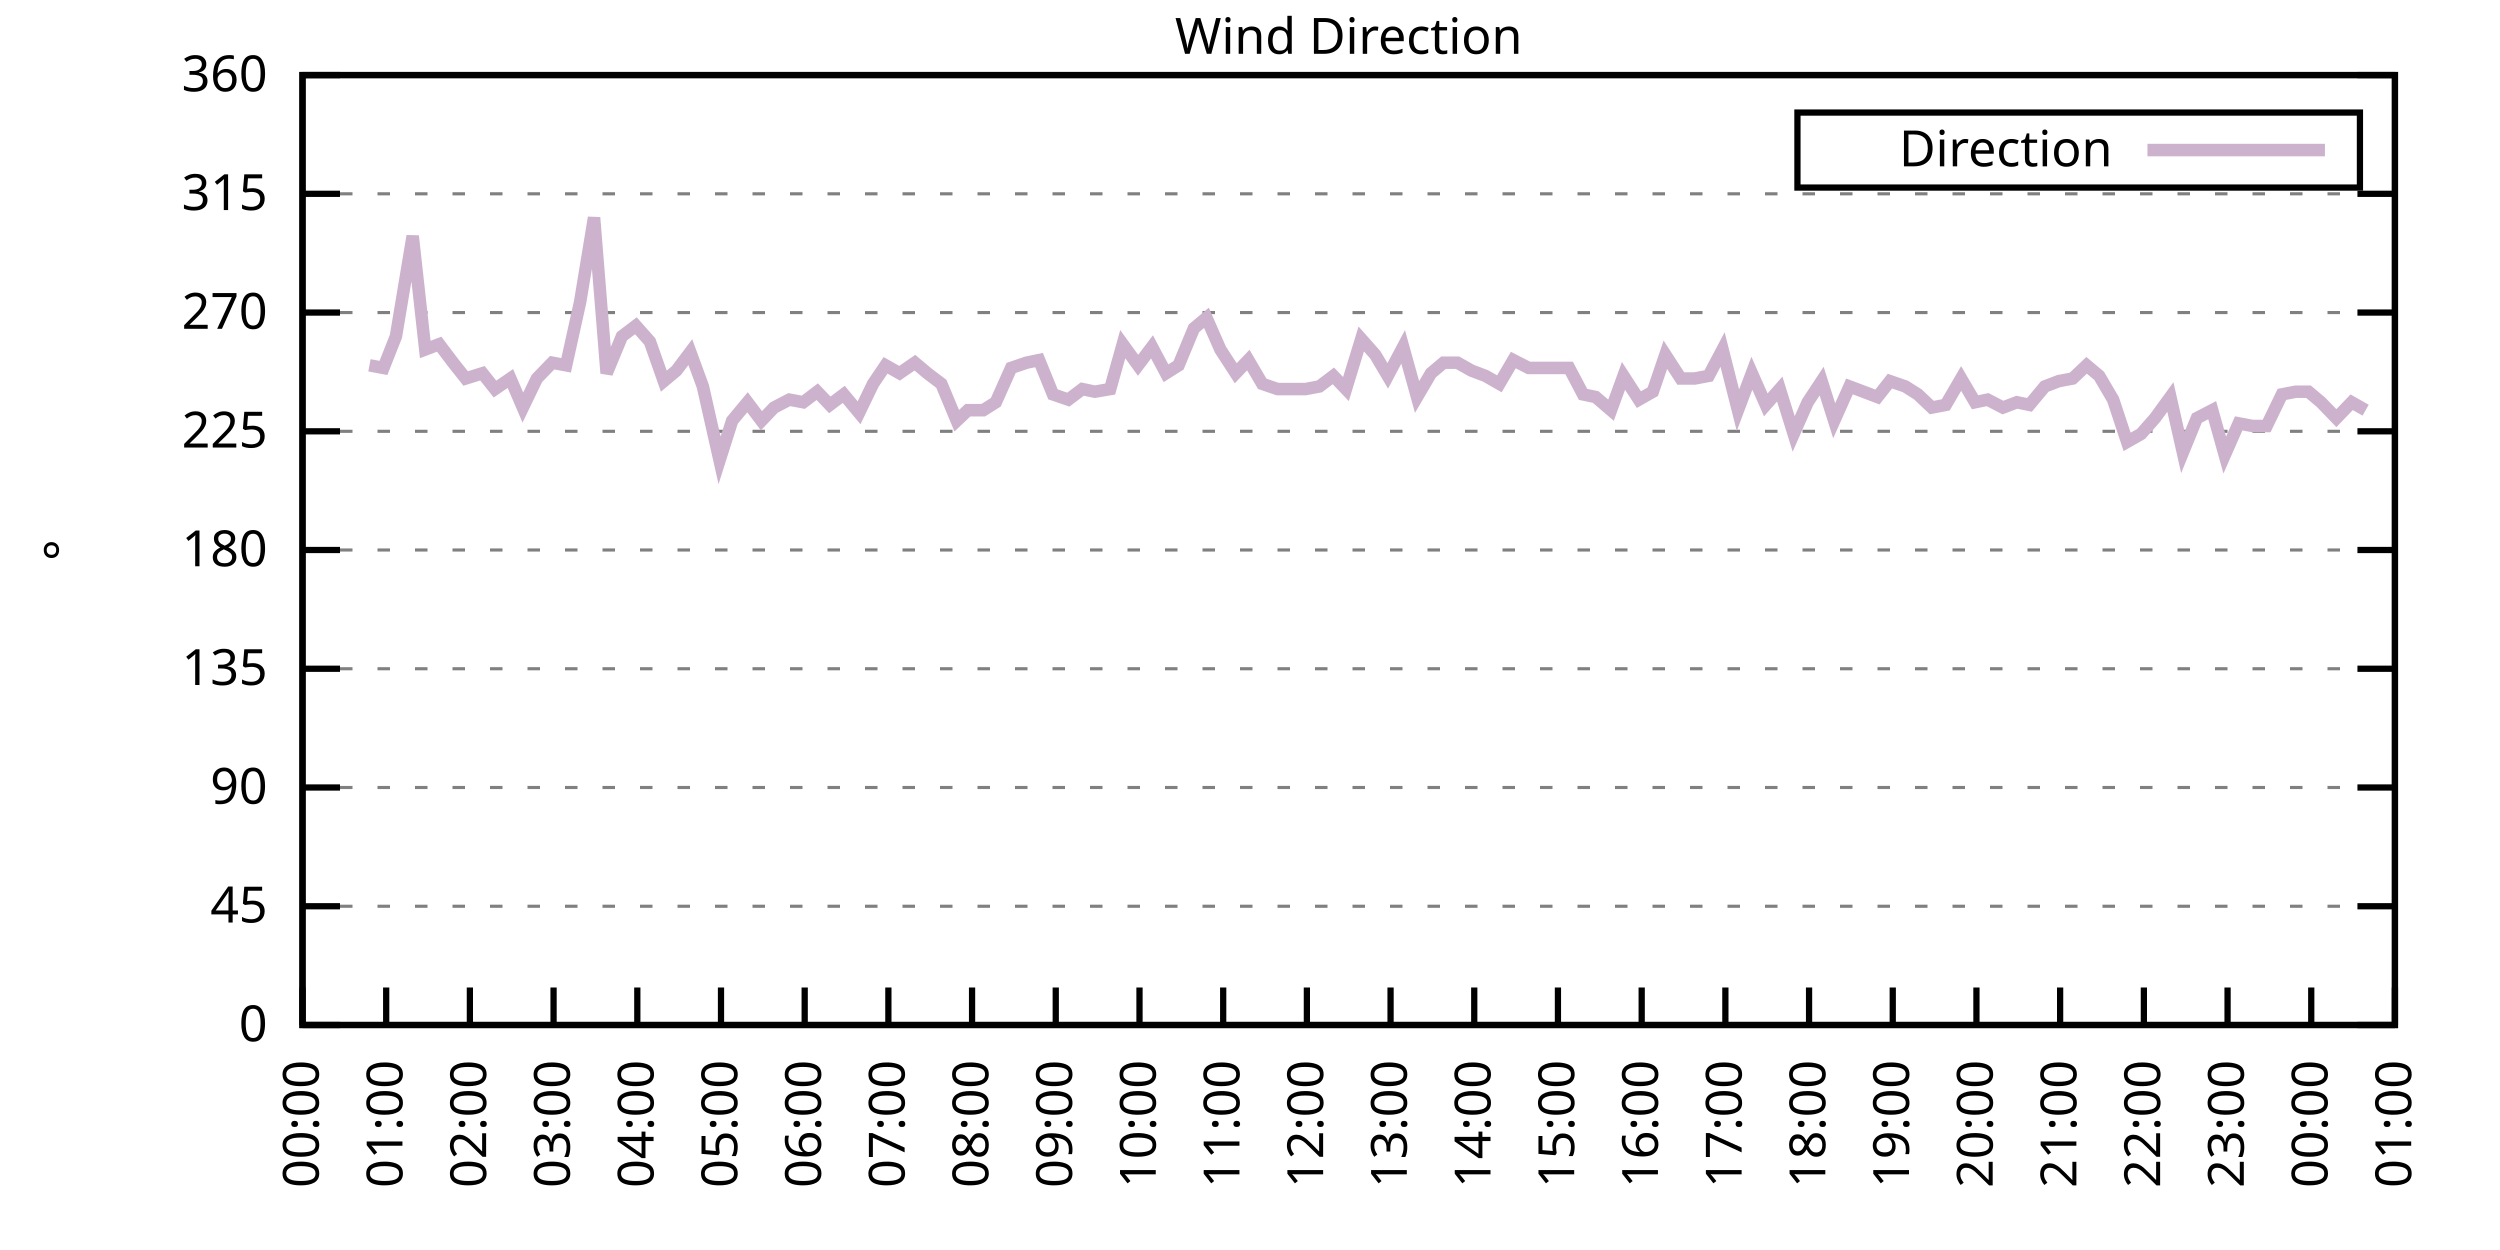
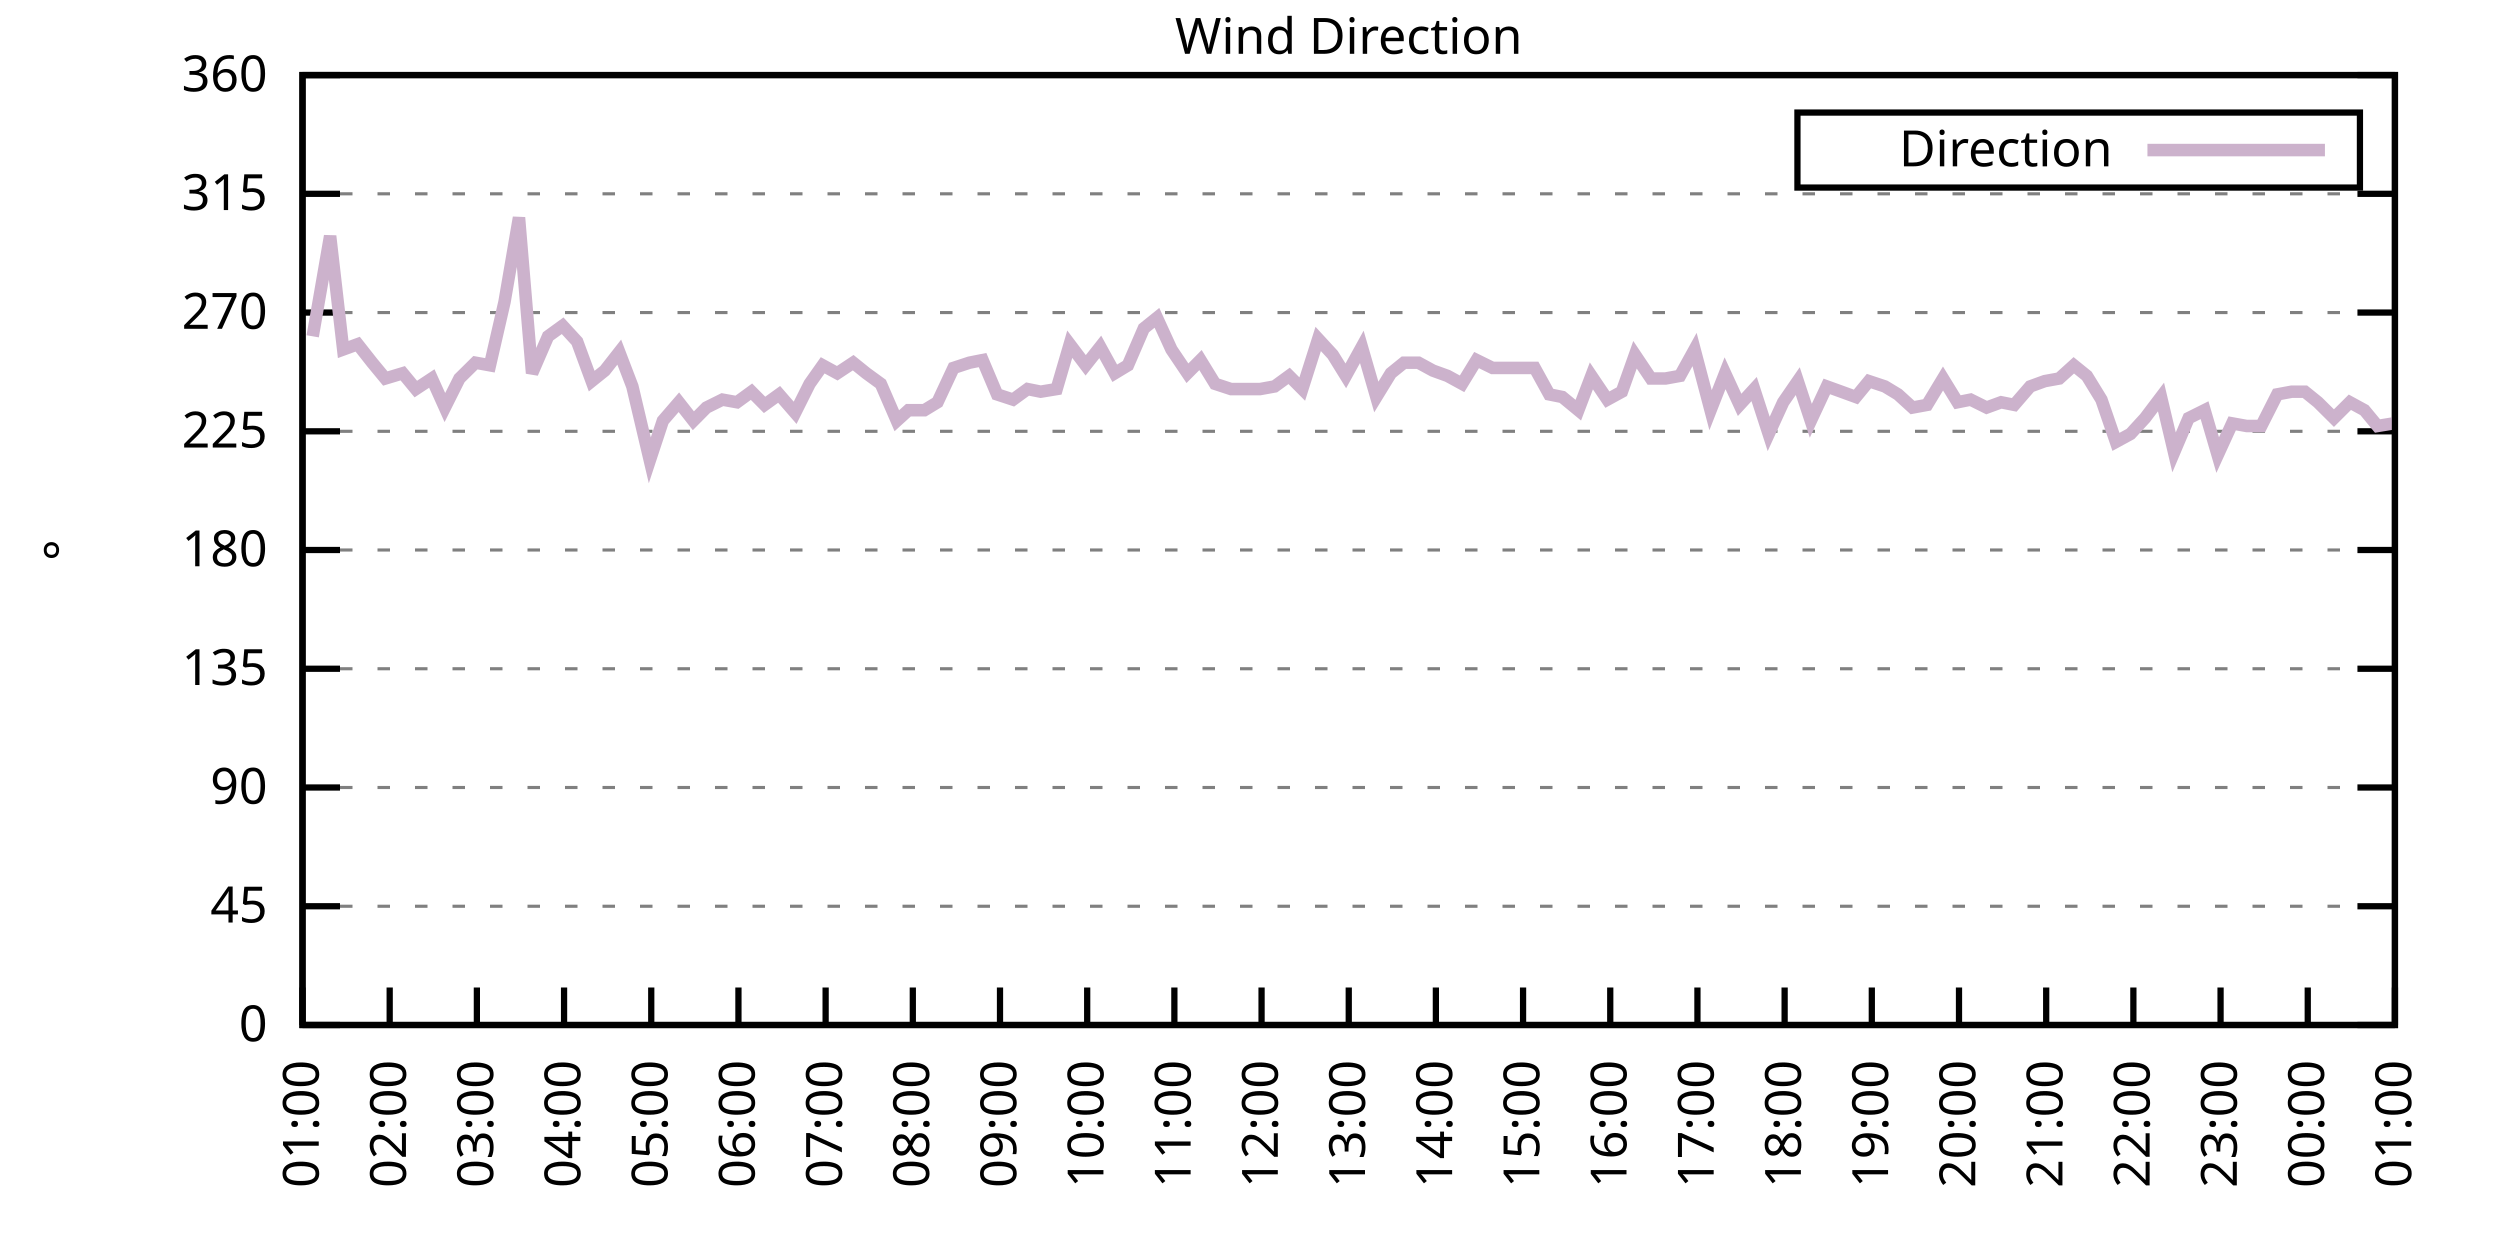
<svg xmlns="http://www.w3.org/2000/svg" xmlns:xlink="http://www.w3.org/1999/xlink" width="400" height="200" viewBox="0 0 400 200">
  <g id="gnuplot_canvas">
    <rect x="0" y="0" width="400" height="200" fill="none" />
    <defs>
      <circle id="gpDot" r="0.5" stroke-width="0.5" stroke="currentColor" />
      <path id="gpPt0" stroke-width="0.333" stroke="currentColor" d="M-1,0 h2 M0,-1 v2" />
      <path id="gpPt1" stroke-width="0.333" stroke="currentColor" d="M-1,-1 L1,1 M1,-1 L-1,1" />
      <path id="gpPt2" stroke-width="0.333" stroke="currentColor" d="M-1,0 L1,0 M0,-1 L0,1 M-1,-1 L1,1 M-1,1 L1,-1" />
      <rect id="gpPt3" stroke-width="0.333" stroke="currentColor" x="-1" y="-1" width="2" height="2" />
      <rect id="gpPt4" stroke-width="0.333" stroke="currentColor" fill="currentColor" x="-1" y="-1" width="2" height="2" />
      <circle id="gpPt5" stroke-width="0.333" stroke="currentColor" cx="0" cy="0" r="1" />
      <use xlink:href="#gpPt5" id="gpPt6" fill="currentColor" stroke="none" />
      <path id="gpPt7" stroke-width="0.333" stroke="currentColor" d="M0,-1.33 L-1.33,0.67 L1.33,0.67 z" />
      <use xlink:href="#gpPt7" id="gpPt8" fill="currentColor" stroke="none" />
      <use xlink:href="#gpPt7" id="gpPt9" stroke="currentColor" transform="rotate(180)" />
      <use xlink:href="#gpPt9" id="gpPt10" fill="currentColor" stroke="none" />
      <use xlink:href="#gpPt3" id="gpPt11" stroke="currentColor" transform="rotate(45)" />
      <use xlink:href="#gpPt11" id="gpPt12" fill="currentColor" stroke="none" />
      <path id="gpPt13" stroke-width="0.333" stroke="currentColor" d="M0,1.330 L1.265,0.411 L0.782,-1.067 L-0.782,-1.076 L-1.265,0.411 z" />
      <use xlink:href="#gpPt13" id="gpPt14" fill="currentColor" stroke="none" />
      <filter id="textbox" filterUnits="objectBoundingBox" x="0" y="0" height="1" width="1">
        <feFlood flood-color="white" flood-opacity="1" result="bgnd" />
        <feComposite in="SourceGraphic" in2="bgnd" operator="atop" />
      </filter>
      <filter id="greybox" filterUnits="objectBoundingBox" x="0" y="0" height="1" width="1">
        <feFlood flood-color="lightgrey" flood-opacity="1" result="grey" />
        <feComposite in="SourceGraphic" in2="grey" operator="atop" />
      </filter>
    </defs>
    <g fill="none" color="white" stroke="currentColor" stroke-width="1.00" stroke-linecap="butt" stroke-linejoin="miter">
</g>
    <g fill="none" color="black" stroke="currentColor" stroke-width="1.00" stroke-linecap="butt" stroke-linejoin="miter">
      <g stroke="none" shape-rendering="crispEdges">
        <polygon fill="rgb(255, 255, 255)" points="48.40,164.00 383.18,164.00 383.18,12.02 48.40,12.02 " />
      </g>
    </g>
    <g fill="none" color="black" stroke="currentColor" stroke-width="1.00" stroke-linecap="butt" stroke-linejoin="miter">
</g>
    <g fill="none" color="black" stroke="black" stroke-width="0.50" stroke-linecap="butt" stroke-linejoin="miter">
</g>
    <g fill="none" color="gray" stroke="currentColor" stroke-width="0.50" stroke-linecap="butt" stroke-linejoin="miter">
      <path stroke="gray" stroke-dasharray="2,4" class="gridline" d="M48.40,164.00 L383.19,164.00  " />
    </g>
    <g fill="none" color="gray" stroke="gray" stroke-width="1.00" stroke-linecap="butt" stroke-linejoin="miter">
</g>
    <g fill="none" color="black" stroke="currentColor" stroke-width="1.00" stroke-linecap="butt" stroke-linejoin="miter">
      <path stroke="black" d="M48.40,164.00 L54.40,164.00 M383.19,164.00 L377.19,164.00  " />
      <g transform="translate(42.80,166.60)" stroke="none" fill="black" font-family="Sans" font-size="8.00" text-anchor="end">
        <text>
          <tspan font-family="Sans"> 0</tspan>
        </text>
      </g>
    </g>
    <g fill="none" color="black" stroke="currentColor" stroke-width="1.00" stroke-linecap="butt" stroke-linejoin="miter">
</g>
    <g fill="none" color="black" stroke="black" stroke-width="0.50" stroke-linecap="butt" stroke-linejoin="miter">
</g>
    <g fill="none" color="gray" stroke="currentColor" stroke-width="0.50" stroke-linecap="butt" stroke-linejoin="miter">
      <path stroke="gray" stroke-dasharray="2,4" class="gridline" d="M48.40,145.00 L383.19,145.00  " />
    </g>
    <g fill="none" color="gray" stroke="gray" stroke-width="1.00" stroke-linecap="butt" stroke-linejoin="miter">
</g>
    <g fill="none" color="black" stroke="currentColor" stroke-width="1.00" stroke-linecap="butt" stroke-linejoin="miter">
      <path stroke="black" d="M48.40,145.00 L54.40,145.00 M383.19,145.00 L377.19,145.00  " />
      <g transform="translate(42.80,147.60)" stroke="none" fill="black" font-family="Sans" font-size="8.00" text-anchor="end">
        <text>
          <tspan font-family="Sans"> 45</tspan>
        </text>
      </g>
    </g>
    <g fill="none" color="black" stroke="currentColor" stroke-width="1.00" stroke-linecap="butt" stroke-linejoin="miter">
</g>
    <g fill="none" color="black" stroke="black" stroke-width="0.50" stroke-linecap="butt" stroke-linejoin="miter">
</g>
    <g fill="none" color="gray" stroke="currentColor" stroke-width="0.50" stroke-linecap="butt" stroke-linejoin="miter">
      <path stroke="gray" stroke-dasharray="2,4" class="gridline" d="M48.40,126.00 L383.19,126.00  " />
    </g>
    <g fill="none" color="gray" stroke="gray" stroke-width="1.00" stroke-linecap="butt" stroke-linejoin="miter">
</g>
    <g fill="none" color="black" stroke="currentColor" stroke-width="1.00" stroke-linecap="butt" stroke-linejoin="miter">
      <path stroke="black" d="M48.40,126.00 L54.40,126.00 M383.19,126.00 L377.19,126.00  " />
      <g transform="translate(42.80,128.60)" stroke="none" fill="black" font-family="Sans" font-size="8.00" text-anchor="end">
        <text>
          <tspan font-family="Sans"> 90</tspan>
        </text>
      </g>
    </g>
    <g fill="none" color="black" stroke="currentColor" stroke-width="1.00" stroke-linecap="butt" stroke-linejoin="miter">
</g>
    <g fill="none" color="black" stroke="black" stroke-width="0.50" stroke-linecap="butt" stroke-linejoin="miter">
</g>
    <g fill="none" color="gray" stroke="currentColor" stroke-width="0.50" stroke-linecap="butt" stroke-linejoin="miter">
      <path stroke="gray" stroke-dasharray="2,4" class="gridline" d="M48.40,107.00 L383.19,107.00  " />
    </g>
    <g fill="none" color="gray" stroke="gray" stroke-width="1.00" stroke-linecap="butt" stroke-linejoin="miter">
</g>
    <g fill="none" color="black" stroke="currentColor" stroke-width="1.00" stroke-linecap="butt" stroke-linejoin="miter">
      <path stroke="black" d="M48.40,107.00 L54.40,107.00 M383.19,107.00 L377.19,107.00  " />
      <g transform="translate(42.80,109.60)" stroke="none" fill="black" font-family="Sans" font-size="8.00" text-anchor="end">
        <text>
          <tspan font-family="Sans"> 135</tspan>
        </text>
      </g>
    </g>
    <g fill="none" color="black" stroke="currentColor" stroke-width="1.00" stroke-linecap="butt" stroke-linejoin="miter">
</g>
    <g fill="none" color="black" stroke="black" stroke-width="0.50" stroke-linecap="butt" stroke-linejoin="miter">
</g>
    <g fill="none" color="gray" stroke="currentColor" stroke-width="0.50" stroke-linecap="butt" stroke-linejoin="miter">
      <path stroke="gray" stroke-dasharray="2,4" class="gridline" d="M48.40,88.00 L383.19,88.00  " />
    </g>
    <g fill="none" color="gray" stroke="gray" stroke-width="1.00" stroke-linecap="butt" stroke-linejoin="miter">
</g>
    <g fill="none" color="black" stroke="currentColor" stroke-width="1.00" stroke-linecap="butt" stroke-linejoin="miter">
      <path stroke="black" d="M48.40,88.00 L54.40,88.00 M383.19,88.00 L377.19,88.00  " />
      <g transform="translate(42.80,90.60)" stroke="none" fill="black" font-family="Sans" font-size="8.00" text-anchor="end">
        <text>
          <tspan font-family="Sans"> 180</tspan>
        </text>
      </g>
    </g>
    <g fill="none" color="black" stroke="currentColor" stroke-width="1.00" stroke-linecap="butt" stroke-linejoin="miter">
</g>
    <g fill="none" color="black" stroke="black" stroke-width="0.50" stroke-linecap="butt" stroke-linejoin="miter">
</g>
    <g fill="none" color="gray" stroke="currentColor" stroke-width="0.50" stroke-linecap="butt" stroke-linejoin="miter">
      <path stroke="gray" stroke-dasharray="2,4" class="gridline" d="M48.40,69.01 L383.19,69.01  " />
    </g>
    <g fill="none" color="gray" stroke="gray" stroke-width="1.00" stroke-linecap="butt" stroke-linejoin="miter">
</g>
    <g fill="none" color="black" stroke="currentColor" stroke-width="1.00" stroke-linecap="butt" stroke-linejoin="miter">
      <path stroke="black" d="M48.40,69.01 L54.40,69.01 M383.19,69.01 L377.19,69.01  " />
      <g transform="translate(42.80,71.61)" stroke="none" fill="black" font-family="Sans" font-size="8.00" text-anchor="end">
        <text>
          <tspan font-family="Sans"> 225</tspan>
        </text>
      </g>
    </g>
    <g fill="none" color="black" stroke="currentColor" stroke-width="1.00" stroke-linecap="butt" stroke-linejoin="miter">
</g>
    <g fill="none" color="black" stroke="black" stroke-width="0.50" stroke-linecap="butt" stroke-linejoin="miter">
</g>
    <g fill="none" color="gray" stroke="currentColor" stroke-width="0.50" stroke-linecap="butt" stroke-linejoin="miter">
      <path stroke="gray" stroke-dasharray="2,4" class="gridline" d="M48.40,50.01 L383.19,50.01  " />
    </g>
    <g fill="none" color="gray" stroke="gray" stroke-width="1.00" stroke-linecap="butt" stroke-linejoin="miter">
</g>
    <g fill="none" color="black" stroke="currentColor" stroke-width="1.00" stroke-linecap="butt" stroke-linejoin="miter">
      <path stroke="black" d="M48.40,50.01 L54.40,50.01 M383.19,50.01 L377.19,50.01  " />
      <g transform="translate(42.80,52.61)" stroke="none" fill="black" font-family="Sans" font-size="8.00" text-anchor="end">
        <text>
          <tspan font-family="Sans"> 270</tspan>
        </text>
      </g>
    </g>
    <g fill="none" color="black" stroke="currentColor" stroke-width="1.00" stroke-linecap="butt" stroke-linejoin="miter">
</g>
    <g fill="none" color="black" stroke="black" stroke-width="0.50" stroke-linecap="butt" stroke-linejoin="miter">
</g>
    <g fill="none" color="gray" stroke="currentColor" stroke-width="0.50" stroke-linecap="butt" stroke-linejoin="miter">
      <path stroke="gray" stroke-dasharray="2,4" class="gridline" d="M48.40,31.01 L383.19,31.01  " />
    </g>
    <g fill="none" color="gray" stroke="gray" stroke-width="1.00" stroke-linecap="butt" stroke-linejoin="miter">
</g>
    <g fill="none" color="black" stroke="currentColor" stroke-width="1.00" stroke-linecap="butt" stroke-linejoin="miter">
      <path stroke="black" d="M48.40,31.01 L54.40,31.01 M383.19,31.01 L377.19,31.01  " />
      <g transform="translate(42.80,33.61)" stroke="none" fill="black" font-family="Sans" font-size="8.00" text-anchor="end">
        <text>
          <tspan font-family="Sans"> 315</tspan>
        </text>
      </g>
    </g>
    <g fill="none" color="black" stroke="currentColor" stroke-width="1.00" stroke-linecap="butt" stroke-linejoin="miter">
</g>
    <g fill="none" color="black" stroke="black" stroke-width="0.50" stroke-linecap="butt" stroke-linejoin="miter">
</g>
    <g fill="none" color="gray" stroke="currentColor" stroke-width="0.50" stroke-linecap="butt" stroke-linejoin="miter">
      <path stroke="gray" stroke-dasharray="2,4" class="gridline" d="M48.40,12.01 L383.19,12.01  " />
    </g>
    <g fill="none" color="gray" stroke="gray" stroke-width="1.00" stroke-linecap="butt" stroke-linejoin="miter">
</g>
    <g fill="none" color="black" stroke="currentColor" stroke-width="1.00" stroke-linecap="butt" stroke-linejoin="miter">
      <path stroke="black" d="M48.40,12.01 L54.40,12.01 M383.19,12.01 L377.19,12.01  " />
      <g transform="translate(42.80,14.61)" stroke="none" fill="black" font-family="Sans" font-size="8.00" text-anchor="end">
        <text>
          <tspan font-family="Sans"> 360</tspan>
        </text>
      </g>
    </g>
    <g fill="none" color="black" stroke="currentColor" stroke-width="1.00" stroke-linecap="butt" stroke-linejoin="miter">
      <path stroke="black" d="M48.40,164.00 L48.40,158.00  " />
      <g transform="translate(51.00,169.60) rotate(270.00)" stroke="none" fill="black" font-family="Sans" font-size="8.00" text-anchor="end">
        <text>
-           <tspan font-family="Sans">00:00</tspan>
-         </text>
-       </g>
-     </g>
-     <g fill="none" color="black" stroke="currentColor" stroke-width="1.00" stroke-linecap="butt" stroke-linejoin="miter">
-       <path stroke="black" d="M61.79,164.00 L61.79,158.00  " />
-       <g transform="translate(64.39,169.60) rotate(270.00)" stroke="none" fill="black" font-family="Sans" font-size="8.00" text-anchor="end">
-         <text>
          <tspan font-family="Sans">01:00</tspan>
        </text>
      </g>
    </g>
    <g fill="none" color="black" stroke="currentColor" stroke-width="1.00" stroke-linecap="butt" stroke-linejoin="miter">
-       <path stroke="black" d="M75.18,164.00 L75.18,158.00  " />
-       <g transform="translate(77.78,169.60) rotate(270.00)" stroke="none" fill="black" font-family="Sans" font-size="8.00" text-anchor="end">
+       <path stroke="black" d="M62.35,164.00 L62.35,158.00  " />
+       <g transform="translate(64.95,169.60) rotate(270.00)" stroke="none" fill="black" font-family="Sans" font-size="8.00" text-anchor="end">
        <text>
          <tspan font-family="Sans">02:00</tspan>
        </text>
      </g>
    </g>
    <g fill="none" color="black" stroke="currentColor" stroke-width="1.00" stroke-linecap="butt" stroke-linejoin="miter">
-       <path stroke="black" d="M88.57,164.00 L88.57,158.00  " />
-       <g transform="translate(91.17,169.60) rotate(270.00)" stroke="none" fill="black" font-family="Sans" font-size="8.00" text-anchor="end">
+       <path stroke="black" d="M76.30,164.00 L76.30,158.00  " />
+       <g transform="translate(78.90,169.60) rotate(270.00)" stroke="none" fill="black" font-family="Sans" font-size="8.00" text-anchor="end">
        <text>
          <tspan font-family="Sans">03:00</tspan>
        </text>
      </g>
    </g>
    <g fill="none" color="black" stroke="currentColor" stroke-width="1.00" stroke-linecap="butt" stroke-linejoin="miter">
-       <path stroke="black" d="M101.97,164.00 L101.97,158.00  " />
-       <g transform="translate(104.57,169.60) rotate(270.00)" stroke="none" fill="black" font-family="Sans" font-size="8.00" text-anchor="end">
+       <path stroke="black" d="M90.25,164.00 L90.25,158.00  " />
+       <g transform="translate(92.85,169.60) rotate(270.00)" stroke="none" fill="black" font-family="Sans" font-size="8.00" text-anchor="end">
        <text>
          <tspan font-family="Sans">04:00</tspan>
        </text>
      </g>
    </g>
    <g fill="none" color="black" stroke="currentColor" stroke-width="1.00" stroke-linecap="butt" stroke-linejoin="miter">
-       <path stroke="black" d="M115.36,164.00 L115.36,158.00  " />
-       <g transform="translate(117.96,169.60) rotate(270.00)" stroke="none" fill="black" font-family="Sans" font-size="8.00" text-anchor="end">
+       <path stroke="black" d="M104.20,164.00 L104.20,158.00  " />
+       <g transform="translate(106.80,169.60) rotate(270.00)" stroke="none" fill="black" font-family="Sans" font-size="8.00" text-anchor="end">
        <text>
          <tspan font-family="Sans">05:00</tspan>
        </text>
      </g>
    </g>
    <g fill="none" color="black" stroke="currentColor" stroke-width="1.00" stroke-linecap="butt" stroke-linejoin="miter">
-       <path stroke="black" d="M128.75,164.00 L128.75,158.00  " />
-       <g transform="translate(131.35,169.60) rotate(270.00)" stroke="none" fill="black" font-family="Sans" font-size="8.00" text-anchor="end">
+       <path stroke="black" d="M118.15,164.00 L118.15,158.00  " />
+       <g transform="translate(120.75,169.60) rotate(270.00)" stroke="none" fill="black" font-family="Sans" font-size="8.00" text-anchor="end">
        <text>
          <tspan font-family="Sans">06:00</tspan>
        </text>
      </g>
    </g>
    <g fill="none" color="black" stroke="currentColor" stroke-width="1.00" stroke-linecap="butt" stroke-linejoin="miter">
-       <path stroke="black" d="M142.14,164.00 L142.14,158.00  " />
-       <g transform="translate(144.74,169.60) rotate(270.00)" stroke="none" fill="black" font-family="Sans" font-size="8.00" text-anchor="end">
+       <path stroke="black" d="M132.10,164.00 L132.10,158.00  " />
+       <g transform="translate(134.70,169.60) rotate(270.00)" stroke="none" fill="black" font-family="Sans" font-size="8.00" text-anchor="end">
        <text>
          <tspan font-family="Sans">07:00</tspan>
        </text>
      </g>
    </g>
    <g fill="none" color="black" stroke="currentColor" stroke-width="1.00" stroke-linecap="butt" stroke-linejoin="miter">
-       <path stroke="black" d="M155.53,164.00 L155.53,158.00  " />
-       <g transform="translate(158.13,169.60) rotate(270.00)" stroke="none" fill="black" font-family="Sans" font-size="8.00" text-anchor="end">
+       <path stroke="black" d="M146.05,164.00 L146.05,158.00  " />
+       <g transform="translate(148.65,169.60) rotate(270.00)" stroke="none" fill="black" font-family="Sans" font-size="8.00" text-anchor="end">
        <text>
          <tspan font-family="Sans">08:00</tspan>
        </text>
      </g>
    </g>
    <g fill="none" color="black" stroke="currentColor" stroke-width="1.00" stroke-linecap="butt" stroke-linejoin="miter">
-       <path stroke="black" d="M168.92,164.00 L168.92,158.00  " />
-       <g transform="translate(171.52,169.60) rotate(270.00)" stroke="none" fill="black" font-family="Sans" font-size="8.00" text-anchor="end">
+       <path stroke="black" d="M160.00,164.00 L160.00,158.00  " />
+       <g transform="translate(162.60,169.60) rotate(270.00)" stroke="none" fill="black" font-family="Sans" font-size="8.00" text-anchor="end">
        <text>
          <tspan font-family="Sans">09:00</tspan>
        </text>
      </g>
    </g>
    <g fill="none" color="black" stroke="currentColor" stroke-width="1.00" stroke-linecap="butt" stroke-linejoin="miter">
-       <path stroke="black" d="M182.32,164.00 L182.32,158.00  " />
-       <g transform="translate(184.92,169.60) rotate(270.00)" stroke="none" fill="black" font-family="Sans" font-size="8.00" text-anchor="end">
+       <path stroke="black" d="M173.95,164.00 L173.95,158.00  " />
+       <g transform="translate(176.55,169.60) rotate(270.00)" stroke="none" fill="black" font-family="Sans" font-size="8.00" text-anchor="end">
        <text>
          <tspan font-family="Sans">10:00</tspan>
        </text>
      </g>
    </g>
    <g fill="none" color="black" stroke="currentColor" stroke-width="1.00" stroke-linecap="butt" stroke-linejoin="miter">
-       <path stroke="black" d="M195.71,164.00 L195.71,158.00  " />
-       <g transform="translate(198.31,169.60) rotate(270.00)" stroke="none" fill="black" font-family="Sans" font-size="8.00" text-anchor="end">
+       <path stroke="black" d="M187.90,164.00 L187.90,158.00  " />
+       <g transform="translate(190.50,169.60) rotate(270.00)" stroke="none" fill="black" font-family="Sans" font-size="8.00" text-anchor="end">
        <text>
          <tspan font-family="Sans">11:00</tspan>
        </text>
      </g>
    </g>
    <g fill="none" color="black" stroke="currentColor" stroke-width="1.00" stroke-linecap="butt" stroke-linejoin="miter">
-       <path stroke="black" d="M209.10,164.00 L209.10,158.00  " />
-       <g transform="translate(211.70,169.60) rotate(270.00)" stroke="none" fill="black" font-family="Sans" font-size="8.00" text-anchor="end">
+       <path stroke="black" d="M201.85,164.00 L201.85,158.00  " />
+       <g transform="translate(204.45,169.60) rotate(270.00)" stroke="none" fill="black" font-family="Sans" font-size="8.00" text-anchor="end">
        <text>
          <tspan font-family="Sans">12:00</tspan>
        </text>
      </g>
    </g>
    <g fill="none" color="black" stroke="currentColor" stroke-width="1.00" stroke-linecap="butt" stroke-linejoin="miter">
-       <path stroke="black" d="M222.49,164.00 L222.49,158.00  " />
-       <g transform="translate(225.09,169.60) rotate(270.00)" stroke="none" fill="black" font-family="Sans" font-size="8.00" text-anchor="end">
+       <path stroke="black" d="M215.80,164.00 L215.80,158.00  " />
+       <g transform="translate(218.40,169.60) rotate(270.00)" stroke="none" fill="black" font-family="Sans" font-size="8.00" text-anchor="end">
        <text>
          <tspan font-family="Sans">13:00</tspan>
        </text>
      </g>
    </g>
    <g fill="none" color="black" stroke="currentColor" stroke-width="1.00" stroke-linecap="butt" stroke-linejoin="miter">
-       <path stroke="black" d="M235.88,164.00 L235.88,158.00  " />
-       <g transform="translate(238.48,169.60) rotate(270.00)" stroke="none" fill="black" font-family="Sans" font-size="8.00" text-anchor="end">
+       <path stroke="black" d="M229.74,164.00 L229.74,158.00  " />
+       <g transform="translate(232.34,169.60) rotate(270.00)" stroke="none" fill="black" font-family="Sans" font-size="8.00" text-anchor="end">
        <text>
          <tspan font-family="Sans">14:00</tspan>
        </text>
      </g>
    </g>
    <g fill="none" color="black" stroke="currentColor" stroke-width="1.00" stroke-linecap="butt" stroke-linejoin="miter">
-       <path stroke="black" d="M249.27,164.00 L249.27,158.00  " />
-       <g transform="translate(251.87,169.60) rotate(270.00)" stroke="none" fill="black" font-family="Sans" font-size="8.00" text-anchor="end">
+       <path stroke="black" d="M243.69,164.00 L243.69,158.00  " />
+       <g transform="translate(246.29,169.60) rotate(270.00)" stroke="none" fill="black" font-family="Sans" font-size="8.00" text-anchor="end">
        <text>
          <tspan font-family="Sans">15:00</tspan>
        </text>
      </g>
    </g>
    <g fill="none" color="black" stroke="currentColor" stroke-width="1.00" stroke-linecap="butt" stroke-linejoin="miter">
-       <path stroke="black" d="M262.67,164.00 L262.67,158.00  " />
-       <g transform="translate(265.27,169.60) rotate(270.00)" stroke="none" fill="black" font-family="Sans" font-size="8.00" text-anchor="end">
+       <path stroke="black" d="M257.64,164.00 L257.64,158.00  " />
+       <g transform="translate(260.24,169.60) rotate(270.00)" stroke="none" fill="black" font-family="Sans" font-size="8.00" text-anchor="end">
        <text>
          <tspan font-family="Sans">16:00</tspan>
        </text>
      </g>
    </g>
    <g fill="none" color="black" stroke="currentColor" stroke-width="1.00" stroke-linecap="butt" stroke-linejoin="miter">
-       <path stroke="black" d="M276.06,164.00 L276.06,158.00  " />
-       <g transform="translate(278.66,169.60) rotate(270.00)" stroke="none" fill="black" font-family="Sans" font-size="8.00" text-anchor="end">
+       <path stroke="black" d="M271.59,164.00 L271.59,158.00  " />
+       <g transform="translate(274.19,169.60) rotate(270.00)" stroke="none" fill="black" font-family="Sans" font-size="8.00" text-anchor="end">
        <text>
          <tspan font-family="Sans">17:00</tspan>
        </text>
      </g>
    </g>
    <g fill="none" color="black" stroke="currentColor" stroke-width="1.00" stroke-linecap="butt" stroke-linejoin="miter">
-       <path stroke="black" d="M289.45,164.00 L289.45,158.00  " />
-       <g transform="translate(292.05,169.60) rotate(270.00)" stroke="none" fill="black" font-family="Sans" font-size="8.00" text-anchor="end">
+       <path stroke="black" d="M285.54,164.00 L285.54,158.00  " />
+       <g transform="translate(288.14,169.60) rotate(270.00)" stroke="none" fill="black" font-family="Sans" font-size="8.00" text-anchor="end">
        <text>
          <tspan font-family="Sans">18:00</tspan>
        </text>
      </g>
    </g>
    <g fill="none" color="black" stroke="currentColor" stroke-width="1.00" stroke-linecap="butt" stroke-linejoin="miter">
-       <path stroke="black" d="M302.84,164.00 L302.84,158.00  " />
-       <g transform="translate(305.44,169.60) rotate(270.00)" stroke="none" fill="black" font-family="Sans" font-size="8.00" text-anchor="end">
+       <path stroke="black" d="M299.49,164.00 L299.49,158.00  " />
+       <g transform="translate(302.09,169.60) rotate(270.00)" stroke="none" fill="black" font-family="Sans" font-size="8.00" text-anchor="end">
        <text>
          <tspan font-family="Sans">19:00</tspan>
        </text>
      </g>
    </g>
    <g fill="none" color="black" stroke="currentColor" stroke-width="1.00" stroke-linecap="butt" stroke-linejoin="miter">
-       <path stroke="black" d="M316.23,164.00 L316.23,158.00  " />
-       <g transform="translate(318.83,169.60) rotate(270.00)" stroke="none" fill="black" font-family="Sans" font-size="8.00" text-anchor="end">
+       <path stroke="black" d="M313.44,164.00 L313.44,158.00  " />
+       <g transform="translate(316.04,169.60) rotate(270.00)" stroke="none" fill="black" font-family="Sans" font-size="8.00" text-anchor="end">
        <text>
          <tspan font-family="Sans">20:00</tspan>
        </text>
      </g>
    </g>
    <g fill="none" color="black" stroke="currentColor" stroke-width="1.00" stroke-linecap="butt" stroke-linejoin="miter">
-       <path stroke="black" d="M329.62,164.00 L329.62,158.00  " />
-       <g transform="translate(332.22,169.60) rotate(270.00)" stroke="none" fill="black" font-family="Sans" font-size="8.00" text-anchor="end">
+       <path stroke="black" d="M327.39,164.00 L327.39,158.00  " />
+       <g transform="translate(329.99,169.60) rotate(270.00)" stroke="none" fill="black" font-family="Sans" font-size="8.00" text-anchor="end">
        <text>
          <tspan font-family="Sans">21:00</tspan>
        </text>
      </g>
    </g>
    <g fill="none" color="black" stroke="currentColor" stroke-width="1.00" stroke-linecap="butt" stroke-linejoin="miter">
-       <path stroke="black" d="M343.02,164.00 L343.02,158.00  " />
-       <g transform="translate(345.62,169.60) rotate(270.00)" stroke="none" fill="black" font-family="Sans" font-size="8.00" text-anchor="end">
+       <path stroke="black" d="M341.34,164.00 L341.34,158.00  " />
+       <g transform="translate(343.94,169.60) rotate(270.00)" stroke="none" fill="black" font-family="Sans" font-size="8.00" text-anchor="end">
        <text>
          <tspan font-family="Sans">22:00</tspan>
        </text>
      </g>
    </g>
    <g fill="none" color="black" stroke="currentColor" stroke-width="1.00" stroke-linecap="butt" stroke-linejoin="miter">
-       <path stroke="black" d="M356.41,164.00 L356.41,158.00  " />
-       <g transform="translate(359.01,169.60) rotate(270.00)" stroke="none" fill="black" font-family="Sans" font-size="8.00" text-anchor="end">
+       <path stroke="black" d="M355.29,164.00 L355.29,158.00  " />
+       <g transform="translate(357.89,169.60) rotate(270.00)" stroke="none" fill="black" font-family="Sans" font-size="8.00" text-anchor="end">
        <text>
          <tspan font-family="Sans">23:00</tspan>
        </text>
      </g>
    </g>
    <g fill="none" color="black" stroke="currentColor" stroke-width="1.00" stroke-linecap="butt" stroke-linejoin="miter">
-       <path stroke="black" d="M369.80,164.00 L369.80,158.00  " />
-       <g transform="translate(372.40,169.60) rotate(270.00)" stroke="none" fill="black" font-family="Sans" font-size="8.00" text-anchor="end">
+       <path stroke="black" d="M369.24,164.00 L369.24,158.00  " />
+       <g transform="translate(371.84,169.60) rotate(270.00)" stroke="none" fill="black" font-family="Sans" font-size="8.00" text-anchor="end">
        <text>
          <tspan font-family="Sans">00:00</tspan>
        </text>
      </g>
    </g>
    <g fill="none" color="black" stroke="currentColor" stroke-width="1.00" stroke-linecap="butt" stroke-linejoin="miter">
      <path stroke="black" d="M383.19,164.00 L383.19,158.00  " />
      <g transform="translate(385.79,169.60) rotate(270.00)" stroke="none" fill="black" font-family="Sans" font-size="8.00" text-anchor="end">
        <text>
          <tspan font-family="Sans">01:00</tspan>
        </text>
      </g>
    </g>
    <g fill="none" color="black" stroke="currentColor" stroke-width="1.00" stroke-linecap="butt" stroke-linejoin="miter">
</g>
    <g fill="none" color="black" stroke="currentColor" stroke-width="1.00" stroke-linecap="butt" stroke-linejoin="miter">
      <path stroke="black" d="M48.40,12.01 L48.40,164.00 L383.19,164.00 L383.19,12.01 L48.40,12.01 Z  " />
    </g>
    <g fill="none" color="black" stroke="currentColor" stroke-width="1.00" stroke-linecap="butt" stroke-linejoin="miter">
</g>
    <g fill="none" color="black" stroke="currentColor" stroke-width="1.00" stroke-linecap="butt" stroke-linejoin="miter">
      <path stroke="black" d="M287.59,30.01 L287.59,18.01 L377.59,18.01 L377.59,30.01 L287.59,30.01 Z  " />
    </g>
    <g id="Wind_direction_plot_1">
      <g fill="none" color="white" stroke="black" stroke-width="2.00" stroke-linecap="butt" stroke-linejoin="miter">
</g>
      <g fill="none" color="black" stroke="currentColor" stroke-width="2.00" stroke-linecap="butt" stroke-linejoin="miter">
        <g transform="translate(337.99,26.61)" stroke="none" fill="black" font-family="Sans" font-size="8.00" text-anchor="end">
          <text>
            <tspan font-family="Sans">Direction</tspan>
          </text>
        </g>
      </g>
      <g fill="none" color="black" stroke="currentColor" stroke-width="2.00" stroke-linecap="butt" stroke-linejoin="miter">
-         <path stroke="rgb(204, 178, 204)" d="M343.59,24.01 L371.99,24.01 M59.11,58.45 L61.35,58.87 L63.35,53.81 L66.03,37.76 L68.04,55.92 L70.27,55.07   L72.50,58.03 L74.51,60.56 L77.19,59.72 L79.20,62.25 L81.66,60.56 L83.66,65.21 L85.90,60.56 L88.35,58.03   L90.58,58.45 L92.82,48.32 L95.05,34.81 L97.06,59.72 L99.51,53.81 L101.74,52.12 L103.98,54.65 L106.21,60.98   L108.22,59.30 L110.45,56.34 L112.46,61.83 L115.13,73.65 L117.14,67.32 L119.60,64.36 L121.83,67.32 L123.84,65.21   L126.29,63.94 L128.53,64.36 L130.76,62.67 L132.77,64.78 L135.00,63.10 L137.45,66.05 L139.69,61.41 L141.69,58.45   L143.93,59.72 L146.38,58.03 L148.39,59.72 L150.62,61.41 L153.08,67.32 L154.86,65.63 L157.32,65.63 L159.33,64.36   L161.78,58.87 L164.24,58.03 L166.25,57.61 L168.48,63.10 L170.93,63.94 L173.17,62.25 L175.17,62.67 L177.63,62.25   L179.64,55.07 L182.09,58.45 L184.32,55.50 L186.56,59.72 L188.57,58.45 L191.02,52.54 L193.03,50.85 L195.26,55.92   L197.72,59.72 L199.73,57.61 L201.96,61.41 L204.41,62.25 L206.64,62.25 L208.88,62.25 L211.11,61.83 L213.34,60.14   L215.35,62.25 L217.80,54.23 L220.04,56.76 L222.04,60.14 L224.50,55.50 L226.73,63.52 L228.96,59.72 L230.97,58.03   L233.20,58.03 L235.44,59.30 L237.67,60.14 L239.90,61.41 L242.13,57.61 L244.59,58.87 L246.82,58.87 L251.06,58.87   L253.29,63.10 L255.30,63.52 L257.76,65.63 L259.76,60.14 L262.22,63.94 L264.45,62.67 L266.46,56.76 L268.92,60.56   L271.15,60.56 L273.38,60.14 L275.61,55.92 L278.07,65.63 L280.30,59.72 L282.53,64.78 L284.76,62.25 L286.99,69.43   L289.23,64.36 L291.46,60.98 L293.47,67.32 L295.92,61.83 L298.15,62.67 L300.39,63.52 L302.39,60.98 L304.85,61.83   L306.86,63.10 L309.09,65.21 L311.32,64.78 L313.78,60.56 L316.01,64.36 L318.02,63.94 L320.47,65.21 L322.70,64.36   L324.71,64.78 L327.17,61.83 L329.40,60.98 L331.63,60.56 L333.86,58.45 L335.87,60.14 L338.10,63.94 L340.34,70.70   L342.57,69.43 L344.80,66.90 L347.26,63.52 L349.26,72.38 L351.50,66.90 L353.95,65.63 L355.96,72.81 L358.19,67.74   L360.42,68.16 L362.66,68.16 L365.11,63.10 L367.34,62.67 L369.35,62.67 L371.36,64.36 L373.82,66.90 L376.27,64.36   L378.50,65.63  " />
+         <path stroke="rgb(204, 178, 204)" d="M343.59,24.01 L371.99,24.01 M50.03,53.81 L52.82,37.76 L54.91,55.92 L57.23,55.07 L59.56,58.03 L61.65,60.56   L64.44,59.72 L66.53,62.25 L69.09,60.56 L71.18,65.21 L73.51,60.56 L76.07,58.03 L78.39,58.45 L80.72,48.32   L83.04,34.81 L85.13,59.72 L87.69,53.81 L90.02,52.12 L92.34,54.65 L94.67,60.98 L96.76,59.30 L99.08,56.34   L101.18,61.83 L103.97,73.65 L106.06,67.32 L108.62,64.36 L110.94,67.32 L113.03,65.21 L115.59,63.94 L117.92,64.36   L120.24,62.67 L122.33,64.78 L124.66,63.10 L127.22,66.05 L129.54,61.41 L131.63,58.45 L133.96,59.72 L136.51,58.03   L138.61,59.72 L140.93,61.41 L143.49,67.32 L145.35,65.63 L147.91,65.63 L150.00,64.36 L152.56,58.87 L155.11,58.03   L157.21,57.61 L159.53,63.10 L162.09,63.94 L164.41,62.25 L166.51,62.67 L169.06,62.25 L171.16,55.07 L173.71,58.45   L176.04,55.50 L178.36,59.72 L180.46,58.45 L183.01,52.54 L185.11,50.85 L187.43,55.92 L189.99,59.72 L192.08,57.61   L194.41,61.41 L196.96,62.25 L199.29,62.25 L201.61,62.25 L203.94,61.83 L206.26,60.14 L208.36,62.25 L210.91,54.23   L213.24,56.76 L215.33,60.14 L217.89,55.50 L220.21,63.52 L222.54,59.72 L224.63,58.03 L226.95,58.03 L229.28,59.30   L231.60,60.14 L233.93,61.41 L236.25,57.61 L238.81,58.87 L241.14,58.87 L245.55,58.87 L247.88,63.10 L249.97,63.52   L252.53,65.63 L254.62,60.14 L257.18,63.94 L259.50,62.67 L261.60,56.76 L264.15,60.56 L266.48,60.56 L268.80,60.14   L271.13,55.92 L273.69,65.63 L276.01,59.72 L278.34,64.78 L280.66,62.25 L282.99,69.43 L285.31,64.36 L287.64,60.98   L289.73,67.32 L292.29,61.83 L294.61,62.67 L296.94,63.52 L299.03,60.98 L301.58,61.83 L303.68,63.10 L306.00,65.21   L308.33,64.78 L310.88,60.56 L313.21,64.36 L315.30,63.94 L317.86,65.21 L320.18,64.36 L322.28,64.78 L324.83,61.83   L327.16,60.98 L329.48,60.56 L331.81,58.45 L333.90,60.14 L336.23,63.94 L338.55,70.70 L340.88,69.43 L343.20,66.90   L345.76,63.52 L347.85,72.38 L350.18,66.90 L352.73,65.63 L354.83,72.81 L357.15,67.74 L359.48,68.16 L361.80,68.16   L364.36,63.10 L366.68,62.67 L368.78,62.67 L370.87,64.36 L373.43,66.90 L375.98,64.36 L378.31,65.63 L380.40,68.16   L382.96,67.74  " />
      </g>
    </g>
    <g fill="none" color="black" stroke="currentColor" stroke-width="2.00" stroke-linecap="butt" stroke-linejoin="miter">
</g>
    <g fill="none" color="black" stroke="black" stroke-width="1.00" stroke-linecap="butt" stroke-linejoin="miter">
</g>
    <g fill="none" color="black" stroke="currentColor" stroke-width="1.00" stroke-linecap="butt" stroke-linejoin="miter">
      <path stroke="black" d="M48.40,12.01 L48.40,164.00 L383.19,164.00 L383.19,12.01 L48.40,12.01 Z  " />
      <g transform="translate(12.80,88.01) rotate(270.00)" stroke="none" fill="black" font-family="Sans" font-size="8.00" text-anchor="middle">
        <text>
          <tspan font-family="Sans">°</tspan>
        </text>
      </g>
    </g>
    <g fill="none" color="black" stroke="currentColor" stroke-width="1.00" stroke-linecap="butt" stroke-linejoin="miter">
</g>
    <g fill="none" color="black" stroke="currentColor" stroke-width="1.00" stroke-linecap="butt" stroke-linejoin="miter">
      <g transform="translate(215.79,8.61)" stroke="none" fill="black" font-family="Sans" font-size="8.00" text-anchor="middle">
        <text>
          <tspan font-family="Sans">Wind Direction</tspan>
        </text>
      </g>
    </g>
    <g fill="none" color="black" stroke="currentColor" stroke-width="1.00" stroke-linecap="butt" stroke-linejoin="miter">
</g>
  </g>
</svg>
